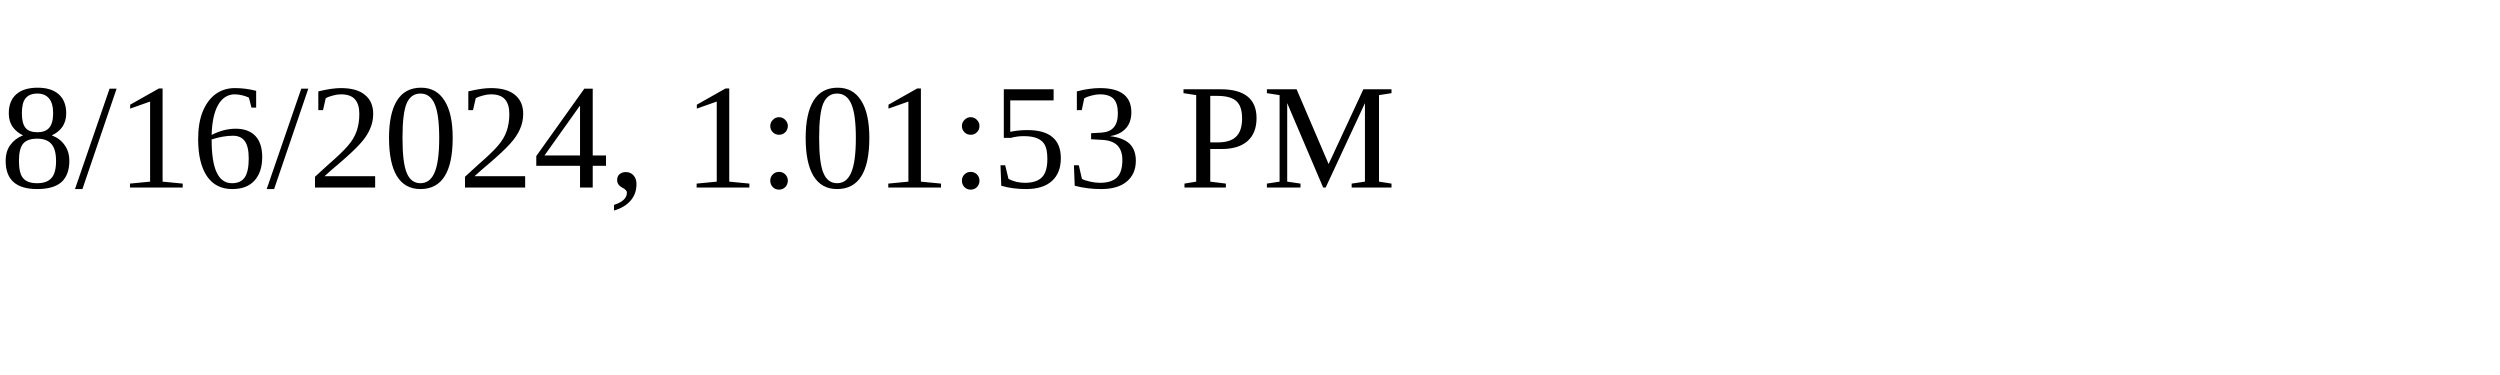
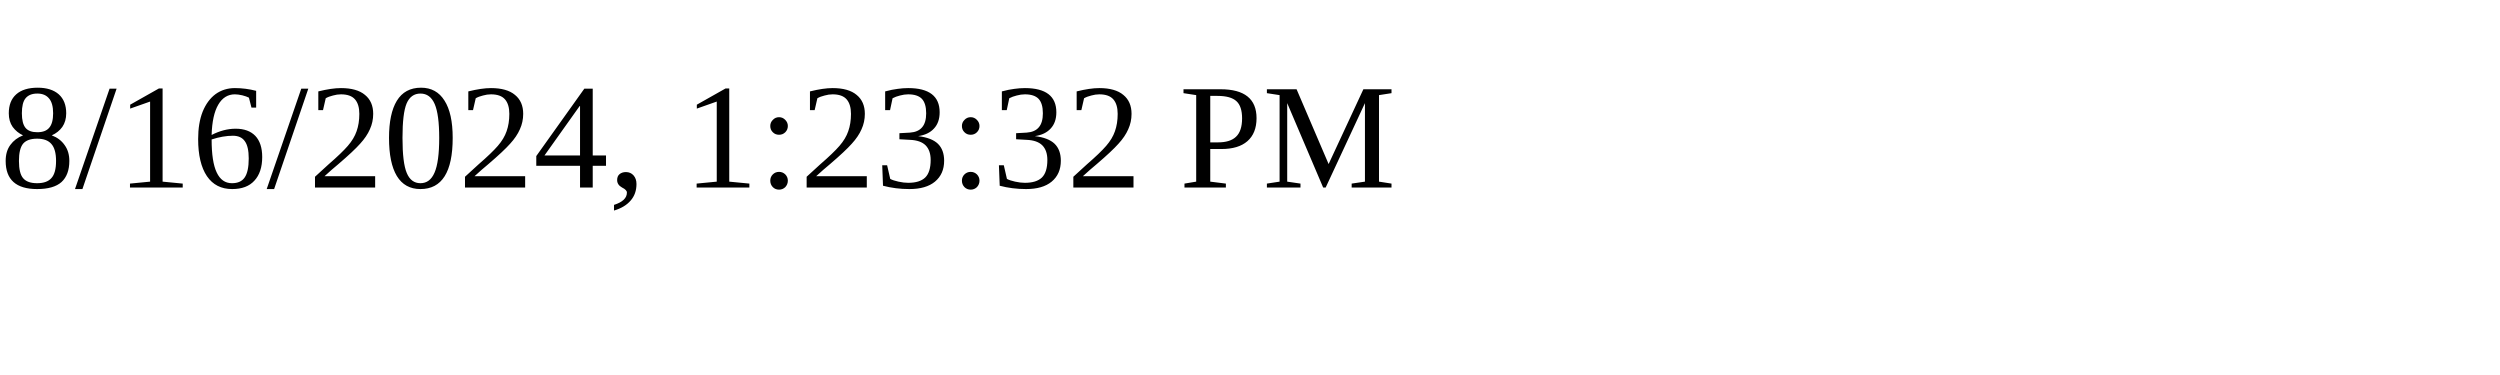
<svg xmlns="http://www.w3.org/2000/svg" height="30" width="200">
-   <text x="0" y="15">8/16/2024, 1:01:53 PM</text>
+   <text x="0" y="15">8/16/2024, 1:23:32 PM</text>
</svg>
